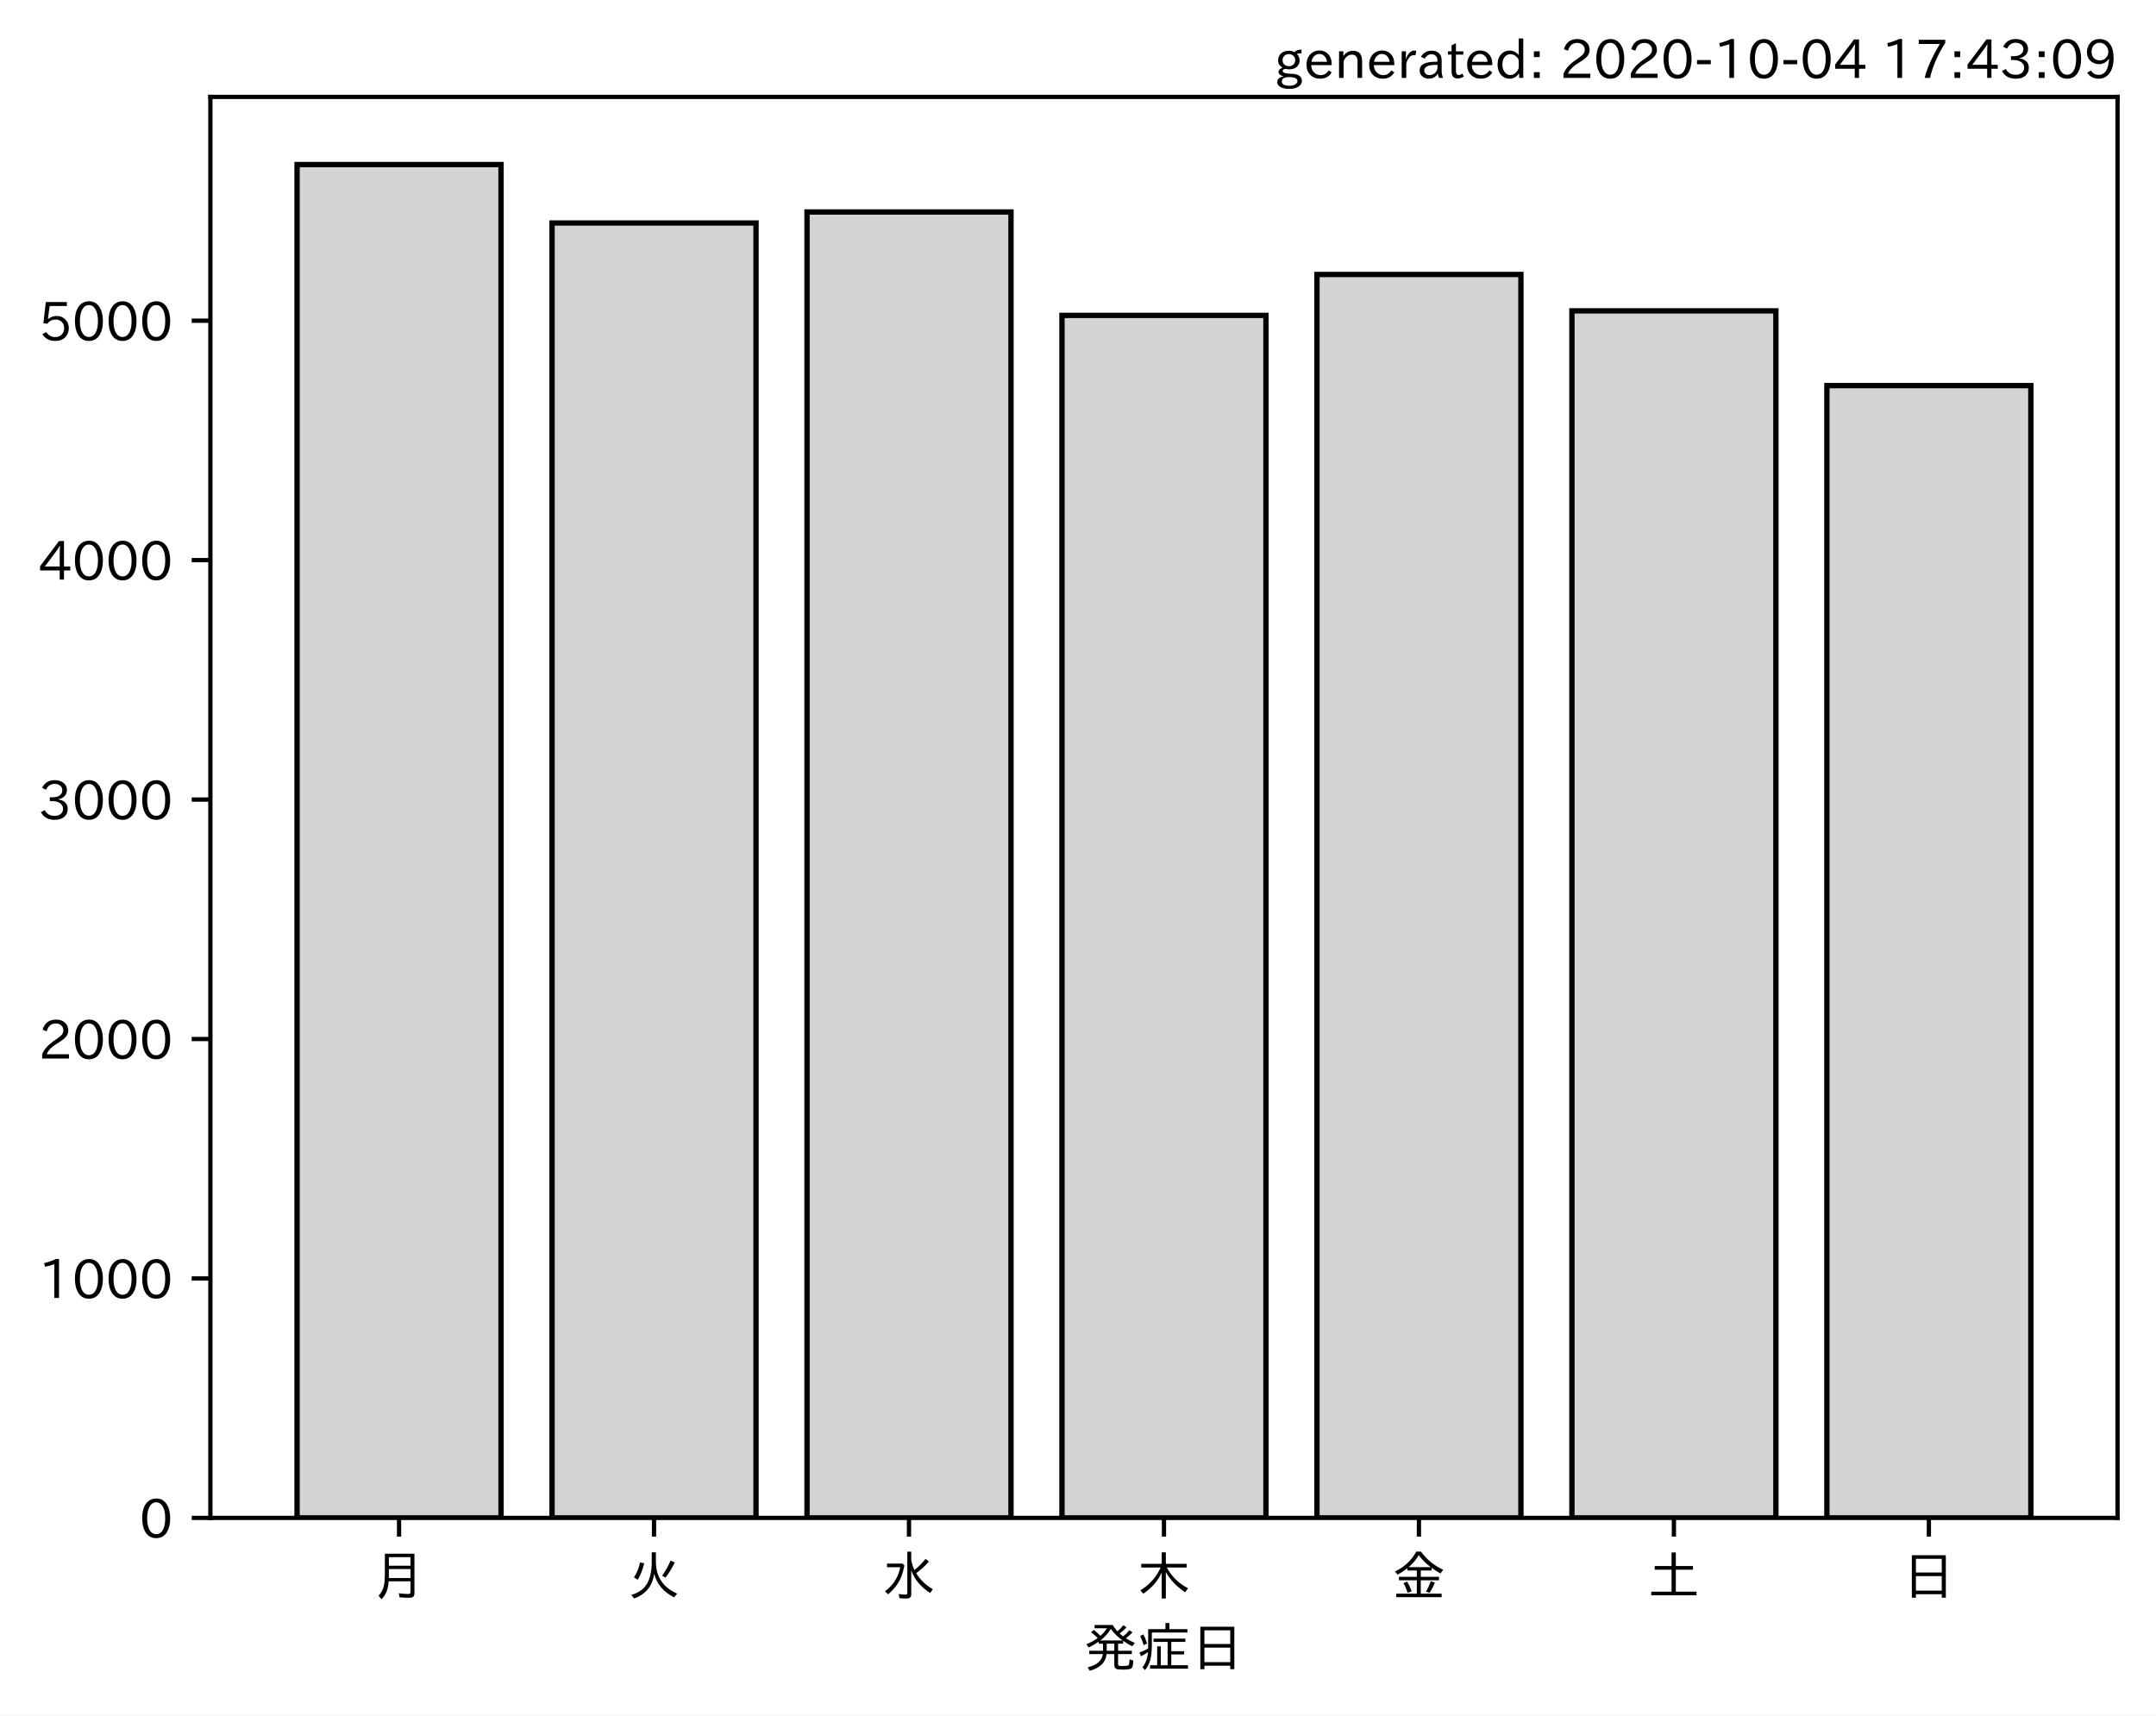
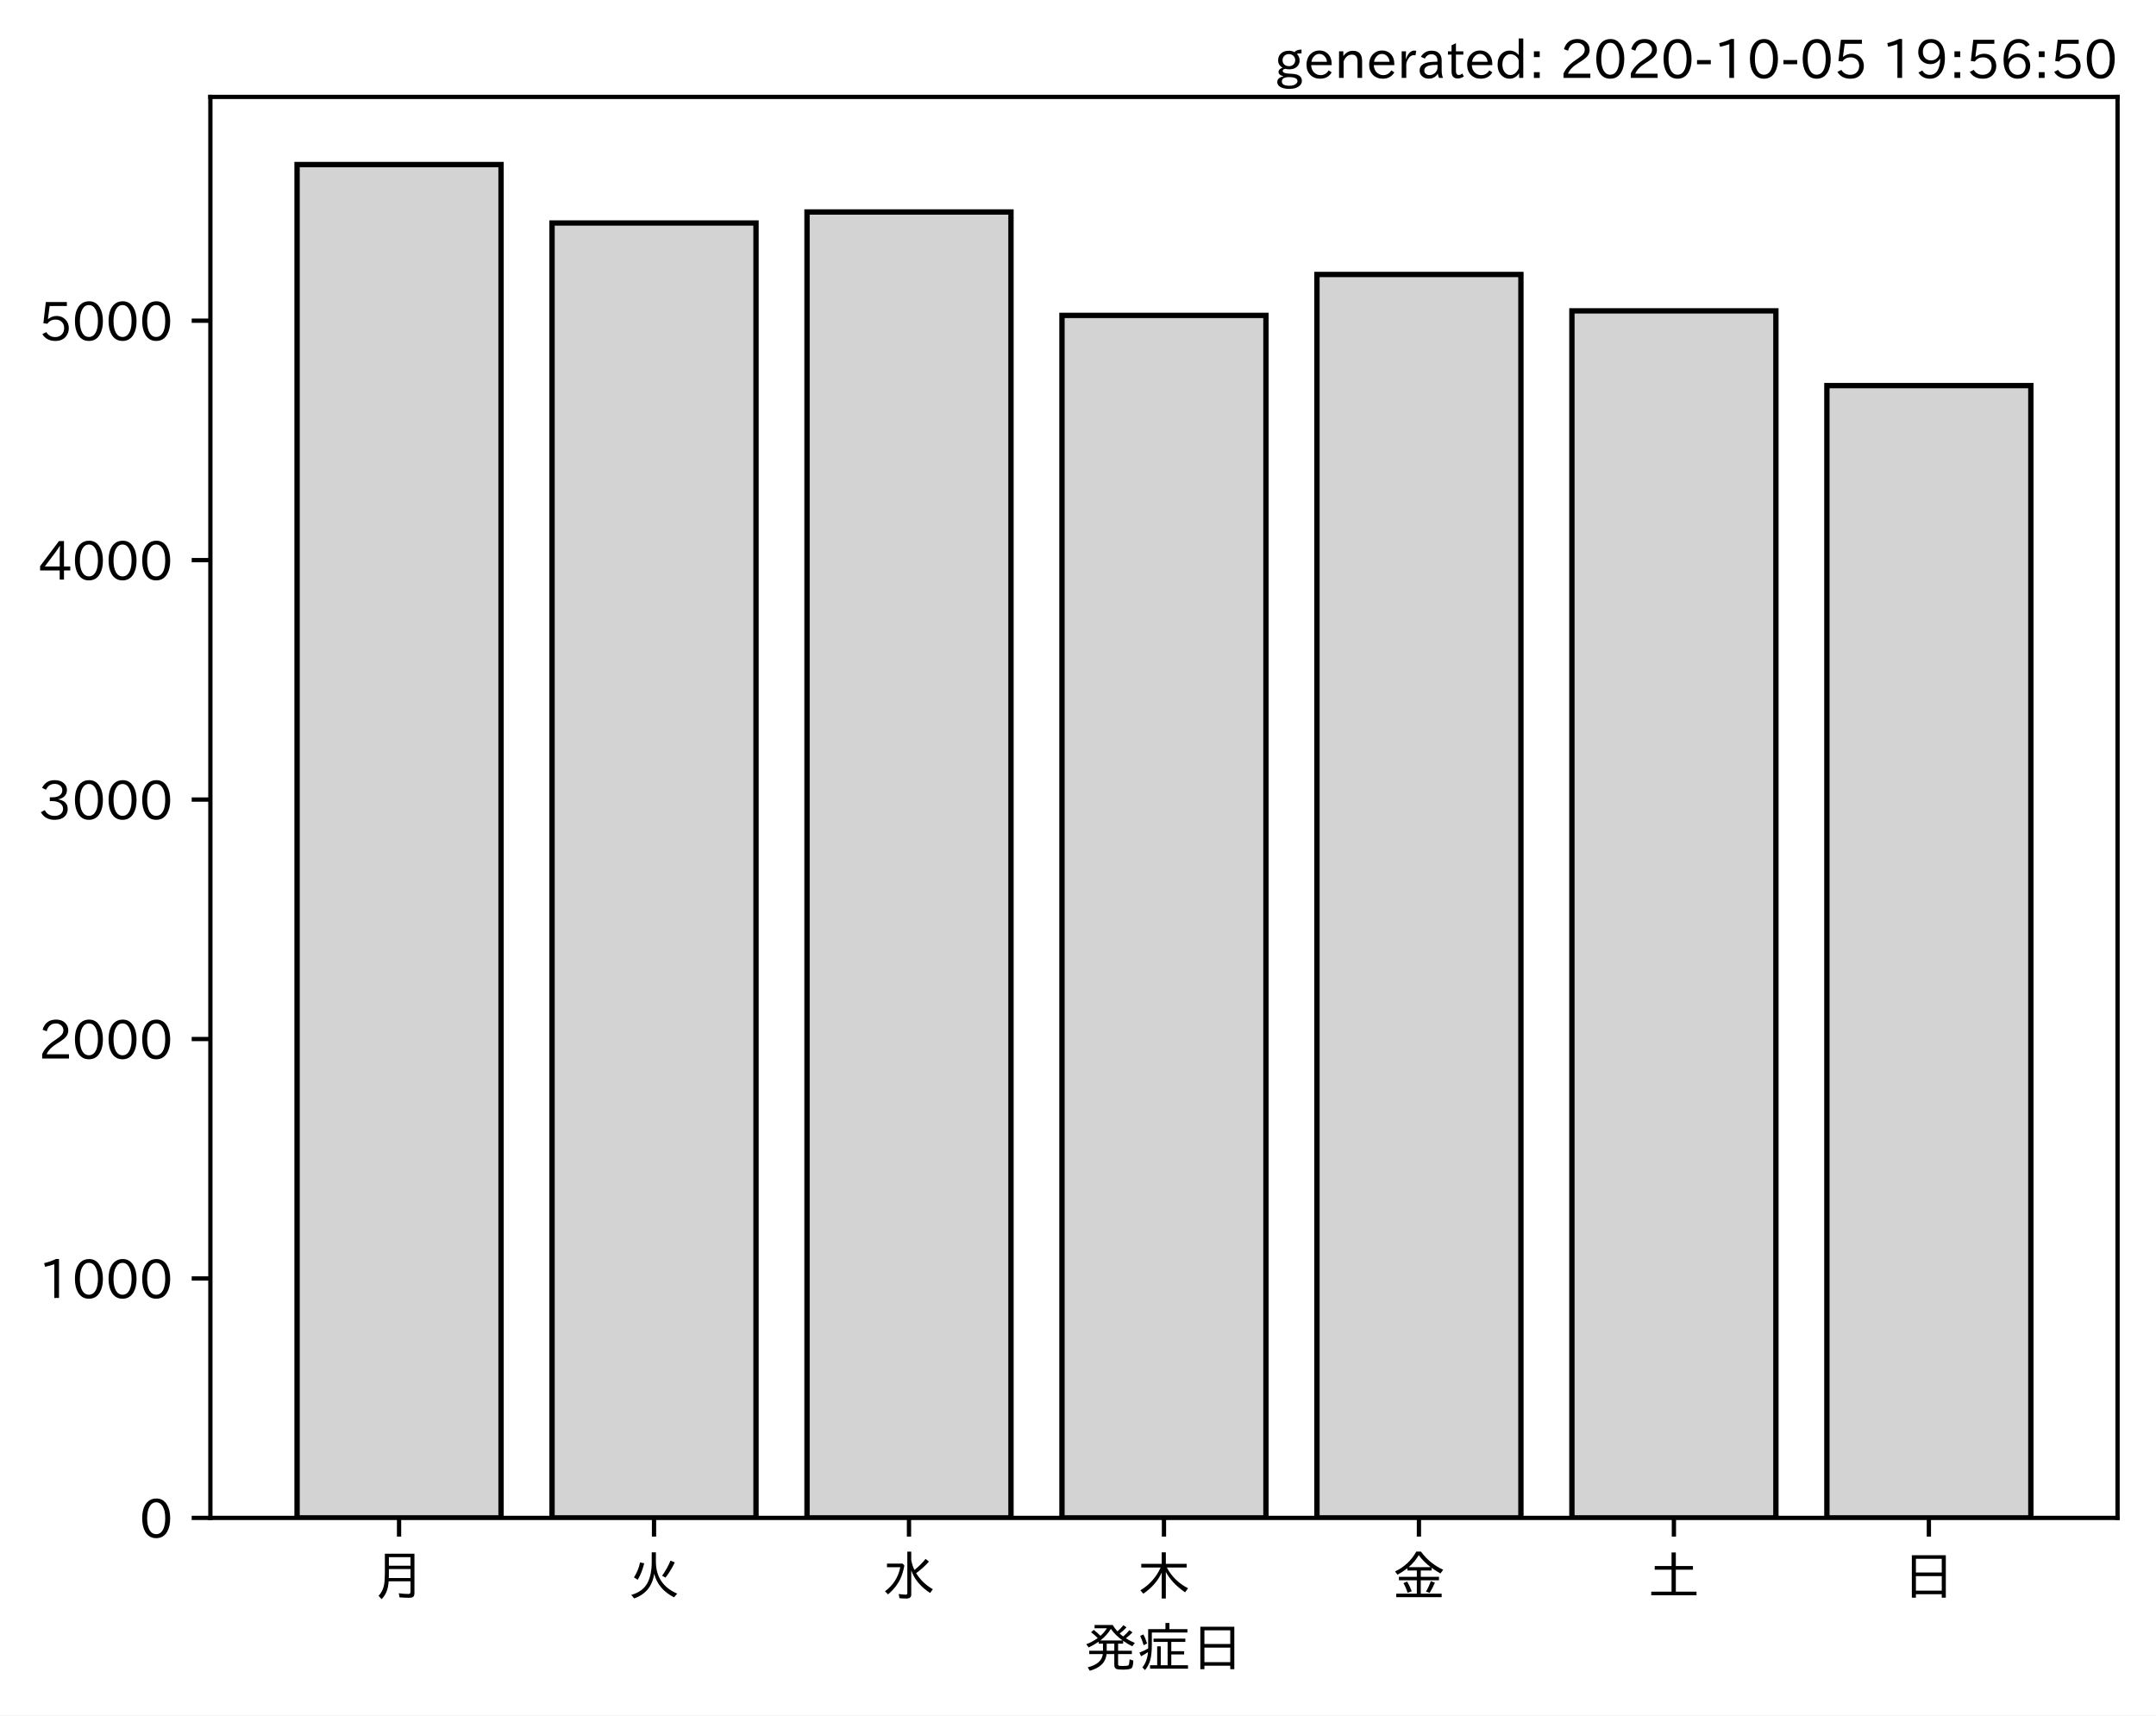
<svg xmlns="http://www.w3.org/2000/svg" xmlns:xlink="http://www.w3.org/1999/xlink" height="321.24pt" version="1.1" viewBox="0 0 403.714 321.24" width="403.714pt">
  <defs>
    <style type="text/css">*{stroke-linecap:butt;stroke-linejoin:round;}</style>
  </defs>
  <g id="figure_1">
    <g id="patch_1">
      <path d="M 0 321.24  L 403.714 321.24  L 403.714 0  L 0 0  z " style="fill:#ffffff;" />
    </g>
    <g id="axes_1">
      <g id="patch_2">
        <path d="M 39.394 284.259  L 396.514 284.259  L 396.514 18.147  L 39.394 18.147  z " style="fill:#ffffff;" />
      </g>
      <g id="patch_3">
-         <path clip-path="url(#p95e24b2032)" d="M 55.626 284.259  L 93.821 284.259  L 93.821 30.819  L 55.626 30.819  z " style="fill:#d3d3d3;stroke:#000000;stroke-linejoin:miter;" />
+         <path clip-path="url(#p7ef6eb6c3e)" d="M 55.626 284.259  L 93.821 284.259  L 93.821 30.819  L 55.626 30.819  z " style="fill:#d3d3d3;stroke:#000000;stroke-linejoin:miter;" />
      </g>
      <g id="patch_4">
-         <path clip-path="url(#p95e24b2032)" d="M 103.37 284.259  L 141.564 284.259  L 141.564 41.76  L 103.37 41.76  z " style="fill:#d3d3d3;stroke:#000000;stroke-linejoin:miter;" />
+         <path clip-path="url(#p7ef6eb6c3e)" d="M 103.37 284.259  L 141.564 284.259  L 141.564 41.76  L 103.37 41.76  z " style="fill:#d3d3d3;stroke:#000000;stroke-linejoin:miter;" />
      </g>
      <g id="patch_5">
-         <path clip-path="url(#p95e24b2032)" d="M 151.113 284.259  L 189.308 284.259  L 189.308 39.697  L 151.113 39.697  z " style="fill:#d3d3d3;stroke:#000000;stroke-linejoin:miter;" />
+         <path clip-path="url(#p7ef6eb6c3e)" d="M 151.113 284.259  L 189.308 284.259  L 189.308 39.697  L 151.113 39.697  z " style="fill:#d3d3d3;stroke:#000000;stroke-linejoin:miter;" />
      </g>
      <g id="patch_6">
-         <path clip-path="url(#p95e24b2032)" d="M 198.856 284.259  L 237.051 284.259  L 237.051 59.068  L 198.856 59.068  z " style="fill:#d3d3d3;stroke:#000000;stroke-linejoin:miter;" />
+         <path clip-path="url(#p7ef6eb6c3e)" d="M 198.856 284.259  L 237.051 284.259  L 237.051 59.068  L 198.856 59.068  z " style="fill:#d3d3d3;stroke:#000000;stroke-linejoin:miter;" />
      </g>
      <g id="patch_7">
-         <path clip-path="url(#p95e24b2032)" d="M 246.6 284.259  L 284.794 284.259  L 284.794 51.401  L 246.6 51.401  z " style="fill:#d3d3d3;stroke:#000000;stroke-linejoin:miter;" />
+         <path clip-path="url(#p7ef6eb6c3e)" d="M 246.6 284.259  L 284.794 284.259  L 284.794 51.401  L 246.6 51.401  z " style="fill:#d3d3d3;stroke:#000000;stroke-linejoin:miter;" />
      </g>
      <g id="patch_8">
-         <path clip-path="url(#p95e24b2032)" d="M 294.343 284.259  L 332.538 284.259  L 332.538 58.216  L 294.343 58.216  z " style="fill:#d3d3d3;stroke:#000000;stroke-linejoin:miter;" />
+         <path clip-path="url(#p7ef6eb6c3e)" d="M 294.343 284.259  L 332.538 284.259  L 332.538 58.216  L 294.343 58.216  z " style="fill:#d3d3d3;stroke:#000000;stroke-linejoin:miter;" />
      </g>
      <g id="patch_9">
-         <path clip-path="url(#p95e24b2032)" d="M 342.086 284.259  L 380.281 284.259  L 380.281 72.207  L 342.086 72.207  z " style="fill:#d3d3d3;stroke:#000000;stroke-linejoin:miter;" />
+         <path clip-path="url(#p7ef6eb6c3e)" d="M 342.086 284.259  L 380.281 284.259  L 380.281 72.207  L 342.086 72.207  z " style="fill:#d3d3d3;stroke:#000000;stroke-linejoin:miter;" />
      </g>
      <g id="matplotlib.axis_1">
        <g id="xtick_1">
          <g id="line2d_1">
            <defs>
-               <path d="M 0 0  L 0 3.5  " id="m939e42ef52" style="stroke:#000000;stroke-width:0.8;" />
+               <path d="M 0 0  L 0 3.5  " id="mbb82eb02df" style="stroke:#000000;stroke-width:0.8;" />
            </defs>
            <g>
-               <use style="stroke:#000000;stroke-width:0.8;" x="74.724" xlink:href="#m939e42ef52" y="284.259" />
+               <use style="stroke:#000000;stroke-width:0.8;" x="74.724" xlink:href="#mbb82eb02df" y="284.259" />
            </g>
          </g>
          <g id="text_1">
            <g transform="translate(69.7238 298.7493)scale(0.1 -0.1)">
              <defs>
                <path d="M 78.812 77.875  L 78.812 4  Q 78.812 -1.219 76.078 -3.172  Q 73.969 -4.688 68.797 -4.688  Q 60.844 -4.688 50.828 -3.859  L 49.516 3.812  Q 58.594 2.484 67.094 2.484  Q 70.359 2.484 71.047 4.109  Q 71.391 4.891 71.391 6.844  L 71.391 26.125  L 30.516 26.125  Q 29.781 14.938 26.812 7.422  Q 24.031 0.094 17.438 -7.375  L 11.625 -0.984  Q 19.672 7.422 21.922 19.438  Q 23.438 27.688 23.438 41.406  L 23.438 77.875  z M 30.953 71.391  L 30.953 55.328  L 71.391 55.328  L 71.391 71.391  z M 30.953 49.125  L 30.953 39.938  Q 30.953 35.75 30.859 33.547  L 30.859 32.328  L 71.391 32.328  L 71.391 49.125  z " id="IPAexGothic-26376" />
              </defs>
              <use xlink:href="#IPAexGothic-26376" />
            </g>
          </g>
        </g>
        <g id="xtick_2">
          <g id="line2d_2">
            <g>
-               <use style="stroke:#000000;stroke-width:0.8;" x="122.467" xlink:href="#m939e42ef52" y="284.259" />
+               <use style="stroke:#000000;stroke-width:0.8;" x="122.467" xlink:href="#mbb82eb02df" y="284.259" />
            </g>
          </g>
          <g id="text_2">
            <g transform="translate(117.4671 298.7493)scale(0.1 -0.1)">
              <defs>
                <path d="M 53.516 80.422  L 53.516 63.188  Q 53.516 20.359 93.406 3.078  L 87.5 -3.812  Q 57.672 11.328 50.297 40.375  Q 45.359 5.672 12.797 -5.906  L 7.422 0.688  Q 28.859 6.844 37.406 22.609  Q 45.703 37.844 45.703 62.016  L 45.703 80.422  z M 12.406 33.5  Q 20.703 46.141 23.828 61.531  L 31.641 59.906  Q 27 41.312 19.438 29  z M 65.141 36.625  Q 74.656 50.047 80.906 64.984  L 88.922 61.531  Q 81.109 45.406 71.531 33.109  z " id="IPAexGothic-28779" />
              </defs>
              <use xlink:href="#IPAexGothic-28779" />
            </g>
          </g>
        </g>
        <g id="xtick_3">
          <g id="line2d_3">
            <g>
-               <use style="stroke:#000000;stroke-width:0.8;" x="170.21" xlink:href="#m939e42ef52" y="284.259" />
+               <use style="stroke:#000000;stroke-width:0.8;" x="170.21" xlink:href="#mbb82eb02df" y="284.259" />
            </g>
          </g>
          <g id="text_3">
            <g transform="translate(165.2104 298.7493)scale(0.1 -0.1)">
              <defs>
                <path d="M 54.203 65.922  Q 56.156 55.562 60.203 47.312  Q 71.578 56.453 81 68.109  L 87.406 63.188  Q 77.25 51.516 63.375 41.406  Q 75 22.609 94.672 11.375  L 89.5 4.297  Q 62.75 21.781 54.203 46.781  L 54.203 0.984  Q 54.203 -6.109 44.875 -6.109  Q 38.812 -6.109 32.172 -5.422  L 30.766 2.391  Q 38.422 1.219 44 1.219  Q 46.875 1.219 46.875 4.109  L 46.875 81.688  L 54.203 81.688  z M 8.797 59.281  L 38.094 59.281  L 41.359 55.766  Q 38.672 41.219 34.078 31.297  Q 26.656 15.375 10.891 1.703  L 4.984 7.422  Q 28.266 24.656 33.688 52.594  L 8.797 52.594  z " id="IPAexGothic-27700" />
              </defs>
              <use xlink:href="#IPAexGothic-27700" />
            </g>
          </g>
        </g>
        <g id="xtick_4">
          <g id="line2d_4">
            <g>
-               <use style="stroke:#000000;stroke-width:0.8;" x="217.954" xlink:href="#m939e42ef52" y="284.259" />
+               <use style="stroke:#000000;stroke-width:0.8;" x="217.954" xlink:href="#mbb82eb02df" y="284.259" />
            </g>
          </g>
          <g id="text_4">
            <g transform="translate(212.9538 298.7493)scale(0.1 -0.1)">
              <defs>
                <path d="M 55.422 52  Q 68.5 27 95.125 13.094  L 89.5 5.516  Q 64.594 22.797 53.516 43.703  L 53.516 -6  L 45.797 -6  L 45.797 42.672  Q 35.5 19.578 11.422 2.984  L 5.812 9.281  Q 31.453 24.75 43.797 52  L 7.516 52  L 7.516 58.891  L 45.797 58.891  L 45.797 80.469  L 53.516 80.469  L 53.516 58.891  L 92.531 58.891  L 92.531 52  z " id="IPAexGothic-26408" />
              </defs>
              <use xlink:href="#IPAexGothic-26408" />
            </g>
          </g>
        </g>
        <g id="xtick_5">
          <g id="line2d_5">
            <g>
-               <use style="stroke:#000000;stroke-width:0.8;" x="265.697" xlink:href="#m939e42ef52" y="284.259" />
+               <use style="stroke:#000000;stroke-width:0.8;" x="265.697" xlink:href="#mbb82eb02df" y="284.259" />
            </g>
          </g>
          <g id="text_5">
            <g transform="translate(260.6971 298.7493)scale(0.1 -0.1)">
              <defs>
                <path d="M 53.469 46.391  L 53.469 34.516  L 87.547 34.516  L 87.547 28.125  L 53.469 28.125  L 53.469 2.984  L 92.531 2.984  L 92.531 -3.516  L 7.516 -3.516  L 7.516 2.984  L 46.047 2.984  L 46.047 28.125  L 12.547 28.125  L 12.547 34.516  L 46.047 34.516  L 46.047 46.391  L 28.422 46.391  L 28.422 50.688  Q 19.734 43.891 9.906 38.531  L 5.219 44.578  Q 31.344 56.984 45.016 81.781  L 53.766 81.781  Q 70.359 59.234 95.453 47.797  L 90.234 40.828  Q 81.547 45.844 73.641 51.469  L 73.641 46.391  z M 72.016 52.688  Q 59.078 62.406 49.562 75.094  Q 42.828 63.141 30.812 52.688  z M 28.719 4.688  Q 26.078 13.719 21 22.797  L 27.875 25.688  Q 31.938 19.188 36.531 7.516  z M 63.188 6.891  Q 68.797 16.406 72.219 26.516  L 79.891 23.578  Q 75.922 14.156 70.125 4.5  z " id="IPAexGothic-37329" />
              </defs>
              <use xlink:href="#IPAexGothic-37329" />
            </g>
          </g>
        </g>
        <g id="xtick_6">
          <g id="line2d_6">
            <g>
-               <use style="stroke:#000000;stroke-width:0.8;" x="313.44" xlink:href="#m939e42ef52" y="284.259" />
+               <use style="stroke:#000000;stroke-width:0.8;" x="313.44" xlink:href="#mbb82eb02df" y="284.259" />
            </g>
          </g>
          <g id="text_6">
            <g transform="translate(308.4404 298.7493)scale(0.1 -0.1)">
              <defs>
                <path d="M 45.609 54.781  L 45.609 80.172  L 53.609 80.172  L 53.609 54.781  L 85.688 54.781  L 85.688 47.906  L 53.609 47.906  L 53.609 6.781  L 92.328 6.781  L 92.328 0  L 7.625 0  L 7.625 6.781  L 45.609 6.781  L 45.609 47.906  L 14.109 47.906  L 14.109 54.781  z " id="IPAexGothic-22303" />
              </defs>
              <use xlink:href="#IPAexGothic-22303" />
            </g>
          </g>
        </g>
        <g id="xtick_7">
          <g id="line2d_7">
            <g>
-               <use style="stroke:#000000;stroke-width:0.8;" x="361.184" xlink:href="#m939e42ef52" y="284.259" />
+               <use style="stroke:#000000;stroke-width:0.8;" x="361.184" xlink:href="#mbb82eb02df" y="284.259" />
            </g>
          </g>
          <g id="text_7">
            <g transform="translate(356.1837 298.7493)scale(0.1 -0.1)">
              <defs>
                <path d="M 81.734 75  L 81.734 -4.5  L 74.125 -4.5  L 74.125 2  L 25.734 2  L 25.734 -4.5  L 18.109 -4.5  L 18.109 75  z M 25.734 68.312  L 25.734 42.672  L 74.125 42.672  L 74.125 68.312  z M 25.734 35.891  L 25.734 8.688  L 74.125 8.688  L 74.125 35.891  z " id="IPAexGothic-26085" />
              </defs>
              <use xlink:href="#IPAexGothic-26085" />
            </g>
          </g>
        </g>
        <g id="text_8">
          <g transform="translate(202.9538 312.1399)scale(0.1 -0.1)">
            <defs>
              <path d="M 73.734 56.844  Q 80.609 62.75 85.203 68.609  L 91.109 64.406  Q 84.469 57.812 78.719 53.328  Q 85.938 48.688 95.406 44.625  L 90.625 38.375  Q 81.734 42.781 73.531 48.641  L 73.531 43.312  L 64.109 43.312  L 64.109 29.984  L 89.891 29.984  L 89.891 23.781  L 64.109 23.781  L 64.109 5.609  Q 64.109 2.484 65.719 2.047  Q 67.391 1.469 73.094 1.469  Q 82.125 1.469 83.594 2.984  Q 85.062 4.438 85.5 11.969  Q 85.5 13.484 85.594 14.062  L 92.625 11.578  Q 92.188 0.391 89.703 -2.203  Q 87.062 -5.328 72.609 -5.328  Q 63.812 -5.328 60.938 -4  Q 57.031 -2.344 57.031 3.328  L 57.031 23.781  L 42.578 23.781  Q 40.188 0.531 11.078 -7.422  L 7.281 -0.984  Q 33.25 5.422 35.5 23.781  L 10.016 23.781  L 10.016 29.984  L 35.797 29.984  L 35.797 43.312  L 27.781 43.312  L 27.781 47.016  Q 19.734 41.359 9.078 36.188  L 4.5 42.188  Q 16.312 46.734 25.984 53.812  Q 19.828 60.156 13.484 64.594  L 18.609 69.141  Q 26.516 62.594 31.109 58.016  Q 38.031 64.062 43.172 72.125  L 20.062 72.125  L 20.062 78.219  L 54 78.219  Q 58.203 71.344 62.891 66.312  Q 69.094 71.625 74.031 77.938  L 79.828 73.734  Q 74.172 67.625 67.094 62.203  Q 70.406 59.078 73.734 56.844  z M 57.031 43.312  L 42.781 43.312  L 42.781 29.984  L 57.031 29.984  z M 30.906 49.312  L 72.516 49.312  Q 58.688 59.281 50.594 71  Q 43.219 58.891 30.906 49.312  z " id="IPAexGothic-30330" />
              <path d="M 63.719 2.875  L 95.016 2.875  L 95.016 -3.516  L 23.969 -3.516  L 23.969 2.875  L 37.312 2.875  L 37.312 38.281  L 44 38.281  L 44 2.875  L 56.844 2.875  L 56.844 46.578  L 30.516 46.578  L 30.516 52.781  L 90.047 52.781  L 90.047 46.578  L 63.719 46.578  L 63.719 29.203  L 87.797 29.203  L 87.797 23.094  L 63.719 23.094  z M 60.203 70.516  L 93.891 70.516  L 93.891 64.109  L 27.297 64.109  L 27.297 41.406  Q 27.297 23.141 24.219 12.203  Q 21.391 2.25 14.594 -6.203  L 9.625 -1.172  Q 18.75 10.359 20.125 27.484  Q 15.438 24.125 7.078 19.734  L 4 26.609  Q 12.312 29.594 20.406 34.328  L 20.406 37.891  L 20.406 70.516  L 52.781 70.516  L 52.781 81.984  L 60.203 81.984  z M 12.016 40.375  Q 8.891 50.781 5.422 57.906  L 11.375 60.594  Q 15.234 53.859 18.406 43.703  z " id="IPAexGothic-30151" />
            </defs>
            <use xlink:href="#IPAexGothic-30330" />
            <use x="100" xlink:href="#IPAexGothic-30151" />
            <use x="200" xlink:href="#IPAexGothic-26085" />
          </g>
        </g>
      </g>
      <g id="matplotlib.axis_2">
        <g id="ytick_1">
          <g id="line2d_8">
            <defs>
-               <path d="M 0 0  L -3.5 0  " id="m24af98b84e" style="stroke:#000000;stroke-width:0.8;" />
+               <path d="M 0 0  L -3.5 0  " id="m4a64570255" style="stroke:#000000;stroke-width:0.8;" />
            </defs>
            <g>
-               <use style="stroke:#000000;stroke-width:0.8;" x="39.394" xlink:href="#m24af98b84e" y="284.259" />
+               <use style="stroke:#000000;stroke-width:0.8;" x="39.394" xlink:href="#m4a64570255" y="284.259" />
            </g>
          </g>
          <g id="text_9">
            <g transform="translate(26.09531 288.0039)scale(0.1 -0.1)">
              <defs>
                <path d="M 31.844 73.828  Q 45.016 73.828 52.094 61.625  Q 57.719 51.953 57.719 36.625  Q 57.719 21.438 52.094 11.578  Q 45.125 -0.484 31.5 -0.484  Q 17.922 -0.484 10.938 11.578  Q 5.328 21.438 5.328 36.719  Q 5.328 58.016 15.625 67.719  Q 22.172 73.828 31.844 73.828  z M 31.5 66.656  Q 23.688 66.656 19.188 58.734  Q 14.594 50.734 14.594 36.625  Q 14.594 22.75 19.094 14.797  Q 23.641 6.984 31.5 6.984  Q 40.922 6.984 45.453 18.016  Q 48.438 25.344 48.438 37.109  Q 48.438 50.875 43.844 58.734  Q 39.203 66.656 31.5 66.656  z " id="IPAexGothic-48" />
              </defs>
              <use xlink:href="#IPAexGothic-48" />
            </g>
          </g>
        </g>
        <g id="ytick_2">
          <g id="line2d_9">
            <g>
-               <use style="stroke:#000000;stroke-width:0.8;" x="39.394" xlink:href="#m24af98b84e" y="239.418" />
+               <use style="stroke:#000000;stroke-width:0.8;" x="39.394" xlink:href="#m4a64570255" y="239.418" />
            </g>
          </g>
          <g id="text_10">
            <g transform="translate(7.2 243.1632)scale(0.1 -0.1)">
              <defs>
                <path d="M 38.484 0.984  L 29.688 0.984  L 29.688 64.109  Q 21.438 61.281 12.312 59.328  L 10.688 66.109  Q 23.734 69.391 32.906 73.922  L 38.484 73.922  z " id="IPAexGothic-49" />
              </defs>
              <use xlink:href="#IPAexGothic-49" />
              <use x="62.988" xlink:href="#IPAexGothic-48" />
              <use x="125.977" xlink:href="#IPAexGothic-48" />
              <use x="188.965" xlink:href="#IPAexGothic-48" />
            </g>
          </g>
        </g>
        <g id="ytick_3">
          <g id="line2d_10">
            <g>
-               <use style="stroke:#000000;stroke-width:0.8;" x="39.394" xlink:href="#m24af98b84e" y="194.577" />
+               <use style="stroke:#000000;stroke-width:0.8;" x="39.394" xlink:href="#m4a64570255" y="194.577" />
            </g>
          </g>
          <g id="text_11">
            <g transform="translate(7.2 198.3224)scale(0.1 -0.1)">
              <defs>
                <path d="M 57.172 0.984  L 6.984 0.984  L 6.984 9.281  Q 12.891 23.047 29.594 34.422  L 32.375 36.281  Q 40.922 42.141 43.609 45.406  Q 46.688 49.266 46.688 53.812  Q 46.688 58.938 43.062 62.547  Q 39.062 66.547 32.562 66.547  Q 19.531 66.547 15.484 52  L 7.766 54.781  Q 13.328 73.828 33.062 73.828  Q 43.844 73.828 50.25 67.438  Q 55.859 61.672 55.859 53.516  Q 55.859 47.469 52.25 42.531  Q 48.922 37.75 36.969 30.281  L 34.859 29  Q 19.625 19.578 15.281 8.891  L 57.172 8.891  z " id="IPAexGothic-50" />
              </defs>
              <use xlink:href="#IPAexGothic-50" />
              <use x="62.988" xlink:href="#IPAexGothic-48" />
              <use x="125.977" xlink:href="#IPAexGothic-48" />
              <use x="188.965" xlink:href="#IPAexGothic-48" />
            </g>
          </g>
        </g>
        <g id="ytick_4">
          <g id="line2d_11">
            <g>
-               <use style="stroke:#000000;stroke-width:0.8;" x="39.394" xlink:href="#m24af98b84e" y="149.736" />
+               <use style="stroke:#000000;stroke-width:0.8;" x="39.394" xlink:href="#m4a64570255" y="149.736" />
            </g>
          </g>
          <g id="text_12">
            <g transform="translate(7.2 153.4816)scale(0.1 -0.1)">
              <defs>
                <path d="M 37.203 37.797  Q 54.781 34.625 54.781 19.969  Q 54.781 11.188 48.875 5.562  Q 42.328 -0.484 30.375 -0.484  Q 12.453 -0.484 4.5 13.766  L 11.812 17.672  Q 17.328 6.891 30.281 6.891  Q 37.891 6.891 42.094 10.797  Q 46.094 14.5 46.094 20.172  Q 46.094 26.859 40.094 30.906  Q 34.625 34.578 25.688 34.578  L 21.297 34.578  L 21.297 41.703  L 25.875 41.703  Q 34.859 41.703 39.594 45.125  Q 44.672 48.734 44.672 54.828  Q 44.672 61.469 38.969 64.656  Q 35.297 66.844 30.172 66.844  Q 19.344 66.844 14.109 55.906  L 6.781 59.422  Q 14.016 73.828 30.281 73.828  Q 40.578 73.828 46.969 68.656  Q 53.375 63.578 53.375 55.219  Q 53.375 47.312 47.172 42.281  Q 43.172 39.062 37.203 38.188  z " id="IPAexGothic-51" />
              </defs>
              <use xlink:href="#IPAexGothic-51" />
              <use x="62.988" xlink:href="#IPAexGothic-48" />
              <use x="125.977" xlink:href="#IPAexGothic-48" />
              <use x="188.965" xlink:href="#IPAexGothic-48" />
            </g>
          </g>
        </g>
        <g id="ytick_5">
          <g id="line2d_12">
            <g>
-               <use style="stroke:#000000;stroke-width:0.8;" x="39.394" xlink:href="#m24af98b84e" y="104.896" />
+               <use style="stroke:#000000;stroke-width:0.8;" x="39.394" xlink:href="#m4a64570255" y="104.896" />
            </g>
          </g>
          <g id="text_13">
            <g transform="translate(7.2 108.6409)scale(0.1 -0.1)">
              <defs>
                <path d="M 59.578 18.109  L 47.797 18.109  L 47.797 0.984  L 39.797 0.984  L 39.797 18.109  L 3.078 18.109  L 3.078 26.125  L 38.375 73.094  L 47.797 73.094  L 47.797 25.531  L 59.578 25.531  z M 40.281 64.203  L 39.984 64.203  Q 35.594 57.125 31.297 51.312  L 11.859 25.531  L 39.797 25.531  L 39.797 49.125  Q 39.797 54.391 40.281 64.203  z " id="IPAexGothic-52" />
              </defs>
              <use xlink:href="#IPAexGothic-52" />
              <use x="62.988" xlink:href="#IPAexGothic-48" />
              <use x="125.977" xlink:href="#IPAexGothic-48" />
              <use x="188.965" xlink:href="#IPAexGothic-48" />
            </g>
          </g>
        </g>
        <g id="ytick_6">
          <g id="line2d_13">
            <g>
-               <use style="stroke:#000000;stroke-width:0.8;" x="39.394" xlink:href="#m24af98b84e" y="60.055" />
+               <use style="stroke:#000000;stroke-width:0.8;" x="39.394" xlink:href="#m4a64570255" y="60.055" />
            </g>
          </g>
          <g id="text_14">
            <g transform="translate(7.2 63.80012)scale(0.1 -0.1)">
              <defs>
                <path d="M 18.406 40.672  Q 25.531 46.297 33.938 46.297  Q 44 46.297 50.641 39.5  Q 56.844 33.016 56.844 23.391  Q 56.844 14.656 51.516 8.016  Q 44.828 -0.484 31.734 -0.484  Q 14.984 -0.484 7.328 12.25  L 14.656 16.062  Q 20.453 6.781 31.453 6.781  Q 38.531 6.781 43.266 11.188  Q 48.141 15.828 48.141 23.484  Q 48.141 30.719 43.844 35.016  Q 39.359 39.5 32.125 39.5  Q 21.969 39.5 16.75 31.688  L 9.234 32.672  L 13.812 72.406  L 53.219 72.406  L 53.219 64.891  L 20.953 64.891  L 17.719 40.672  z " id="IPAexGothic-53" />
              </defs>
              <use xlink:href="#IPAexGothic-53" />
              <use x="62.988" xlink:href="#IPAexGothic-48" />
              <use x="125.977" xlink:href="#IPAexGothic-48" />
              <use x="188.965" xlink:href="#IPAexGothic-48" />
            </g>
          </g>
        </g>
      </g>
      <g id="patch_10">
        <path d="M 39.394 284.259  L 39.394 18.147  " style="fill:none;stroke:#000000;stroke-linecap:square;stroke-linejoin:miter;stroke-width:0.8;" />
      </g>
      <g id="patch_11">
        <path d="M 396.514 284.259  L 396.514 18.147  " style="fill:none;stroke:#000000;stroke-linecap:square;stroke-linejoin:miter;stroke-width:0.8;" />
      </g>
      <g id="patch_12">
        <path d="M 39.394 284.259  L 396.514 284.259  " style="fill:none;stroke:#000000;stroke-linecap:square;stroke-linejoin:miter;stroke-width:0.8;" />
      </g>
      <g id="patch_13">
        <path d="M 39.394 18.147  L 396.514 18.147  " style="fill:none;stroke:#000000;stroke-linecap:square;stroke-linejoin:miter;stroke-width:0.8;" />
      </g>
    </g>
    <g id="text_15">
      <g transform="translate(238.6184 14.69063)scale(0.1 -0.1)">
        <defs>
          <path d="M 20.797 17.969  Q 15.719 17.531 15.719 14.062  Q 15.719 9.578 27.547 8.984  L 33.297 8.688  Q 51.609 7.766 51.609 -4.594  Q 51.609 -10.938 45.703 -14.984  Q 39.359 -19.578 28.031 -19.578  Q 17.781 -19.578 11.531 -16.062  Q 5.516 -12.641 5.516 -6.688  Q 5.516 1.312 16.797 3.859  L 16.797 4.203  Q 7.906 6.453 7.906 12.156  Q 7.906 17.438 15.531 20.266  Q 7.125 24.609 7.125 34.078  Q 7.125 41.406 12.016 46.297  Q 17.625 51.906 27.156 51.906  Q 33.203 51.906 37.844 49.266  Q 41.406 53.953 50.922 54.109  L 50.922 47.078  Q 44.344 46.922 42.234 45.906  Q 47.406 40.828 47.406 33.891  Q 47.406 27 42.719 22.266  Q 37.5 17.094 28.328 17.094  Q 24.422 17.094 20.797 17.969  z M 27.094 45.609  Q 22.016 45.609 18.703 42.281  Q 15.438 39.016 15.438 34.078  Q 15.438 29.25 18.5 26.312  Q 21.828 23 27.438 23  Q 32.719 23 35.891 26.219  Q 39.109 29.391 39.109 34.422  Q 39.109 39.016 35.891 42.188  Q 32.516 45.609 27.094 45.609  z M 27.391 2.484  Q 14.109 2.484 14.109 -5.719  Q 14.109 -13.672 28.125 -13.672  Q 37.156 -13.672 41.219 -9.469  Q 43.312 -7.516 43.312 -4.891  Q 43.312 2.484 27.391 2.484  z " id="IPAexGothic-103" />
          <path d="M 13.484 24.906  Q 13.922 16.266 18.891 11.281  Q 23.969 6.203 31.203 6.203  Q 40.719 6.203 46.297 15.094  L 51.906 11.375  Q 44.828 -0.484 30.172 -0.484  Q 19.094 -0.484 11.969 6.594  Q 4.781 13.812 4.781 25.641  Q 4.781 38.188 12.312 45.703  Q 19 52.391 29 52.391  Q 38.422 52.391 44.781 46.188  Q 51.906 38.969 51.906 26.906  L 51.906 24.906  z M 43.062 31.203  Q 42.328 37.984 38.281 41.891  Q 34.281 45.906 28.812 45.906  Q 22.469 45.906 17.969 40.484  Q 14.891 36.812 13.969 31.203  z " id="IPAexGothic-101" />
          <path d="M 52 0.984  L 43.406 0.984  L 43.406 31.891  Q 43.406 44.578 32.906 44.578  Q 22.312 44.578 17.391 31.891  L 17.391 0.984  L 8.797 0.984  L 8.797 50.781  L 16.797 50.781  L 16.797 41.797  Q 23.828 51.812 34.719 51.812  Q 52 51.812 52 32.375  z " id="IPAexGothic-110" />
          <path d="M 36.078 51.812  L 34.578 43.266  Q 32.906 43.609 31.594 43.609  Q 25.828 43.609 22.078 38.188  Q 17.391 31.344 17.391 26.172  L 17.391 0.984  L 8.797 0.984  L 8.797 50.781  L 16.891 50.781  L 16.5 35.984  L 16.703 35.984  Q 22.219 52.203 32.766 52.203  Q 34.469 52.203 36.078 51.812  z " id="IPAexGothic-114" />
          <path d="M 49.312 0.984  L 41.75 0.984  Q 39.984 4.734 39.547 8.688  L 39.203 8.688  Q 33.547 -0.391 22.312 -0.391  Q 14.594 -0.391 9.719 4.5  Q 5.422 8.797 5.422 14.984  Q 5.422 30.422 32.031 31.203  L 38.719 31.391  L 38.719 33.984  Q 38.719 39.203 35.75 42.188  Q 32.625 45.312 27.734 45.312  Q 19.344 45.312 15.141 37.156  L 7.719 40.578  Q 14.656 52 27.938 52  Q 37.109 52 42.047 46.875  Q 46.625 42.281 46.625 33.891  L 46.625 15.578  Q 46.625 6.25 49.312 0.984  z M 38.922 25.391  L 33.453 25.297  Q 14.109 24.859 14.109 14.891  Q 14.109 11.375 16.406 9.078  Q 19.234 6.297 23.828 6.297  Q 30.219 6.297 34.906 10.984  Q 38.922 15.141 38.922 21  z " id="IPAexGothic-97" />
          <path d="M 33.203 3.766  Q 27.641 -0.094 21.828 -0.094  Q 10.203 -0.094 10.203 12.984  L 10.203 44.672  L 3.422 44.672  L 3.422 50.781  L 10.203 50.781  L 10.203 61.969  L 18.406 66.062  L 18.406 50.781  L 32.234 50.781  L 32.234 44.672  L 18.406 44.672  L 18.406 14.156  Q 18.406 6.5 23.641 6.5  Q 27.156 6.5 30.328 9.188  z " id="IPAexGothic-116" />
          <path d="M 52.984 0.984  L 45.172 0.984  L 45.172 9.672  Q 38.141 -0.484 27.391 -0.484  Q 18.453 -0.484 12.312 5.812  Q 4.891 13.188 4.891 25.984  Q 4.891 38.531 12.062 45.906  Q 18.266 52.203 27.391 52.203  Q 37.25 52.203 44.484 43.891  L 44.484 74.906  L 52.984 74.906  z M 44.484 20.359  L 44.484 32.766  Q 44.484 37.703 38.375 42.281  Q 34.078 45.406 28.953 45.406  Q 23.188 45.406 19.188 41.406  Q 13.875 36.078 13.875 26.219  Q 13.875 17.328 18.266 11.719  Q 22.516 6.391 28.859 6.391  Q 36.281 6.391 41.5 13.672  Q 44.484 17.719 44.484 20.359  z " id="IPAexGothic-100" />
          <path d="M 21.391 39.984  L 10.5 39.984  L 10.5 50.781  L 21.391 50.781  z M 21.391 0.984  L 10.5 0.984  L 10.5 11.766  L 21.391 11.766  z " id="IPAexGothic-58" />
          <path id="IPAexGothic-32" />
          <path d="M 30.766 26.609  L 4.984 26.609  L 4.984 34.422  L 30.766 34.422  z " id="IPAexGothic-45" />
-           <path d="M 56.203 66.609  Q 34.969 32.906 27.781 0.984  L 17.672 0.984  Q 24.703 28.656 46.094 64.5  L 6.688 64.5  L 6.688 72.406  L 56.203 72.406  z " id="IPAexGothic-55" />
          <path d="M 46.625 36.812  Q 39.75 26.812 28.328 26.812  Q 19.578 26.812 13.234 32.125  Q 5.719 38.422 5.719 49.422  Q 5.719 59.578 12.016 66.656  Q 18.453 73.828 29.203 73.828  Q 43.75 73.828 50.641 61.719  Q 55.609 52.781 55.609 38.625  Q 55.609 19.531 47.516 9.188  Q 39.891 -0.484 27.641 -0.484  Q 13.422 -0.484 6.109 10.984  L 13.328 14.891  Q 18.062 6.688 27.391 6.688  Q 45.656 6.688 47.016 36.812  z M 29.5 66.844  Q 22.656 66.844 18.312 61.719  Q 14.406 57.078 14.406 50  Q 14.406 42.828 18.109 38.719  Q 22.406 33.797 29.781 33.797  Q 37.984 33.797 42.625 40.188  Q 45.703 44.484 45.703 49.516  Q 45.703 55.516 42.094 60.359  Q 37.109 66.844 29.5 66.844  z " id="IPAexGothic-57" />
+           <path d="M 16.5 36.375  Q 23.578 46.578 34.906 46.578  Q 45.406 46.578 51.812 39.266  Q 57.422 32.906 57.422 23.781  Q 57.422 13.812 51.125 6.781  Q 44.578 -0.484 34.031 -0.484  Q 21.484 -0.484 14.406 9.078  Q 7.516 18.406 7.516 34.812  Q 7.516 53.516 15.828 64.203  Q 23.344 73.828 35.5 73.828  Q 49.859 73.828 56.391 62.891  L 49.219 58.984  Q 45.219 66.656 35.938 66.656  Q 17.484 66.656 16.109 36.375  z M 33.453 39.797  Q 26.312 39.797 21.625 34.469  Q 17.438 29.688 17.438 24.078  Q 17.438 18.062 21.141 13.188  Q 26.125 6.688 33.734 6.688  Q 41.703 6.688 45.953 13.188  Q 48.828 17.625 48.828 23.484  Q 48.828 30.375 45.016 34.812  Q 40.625 39.797 33.453 39.797  z " id="IPAexGothic-54" />
        </defs>
        <use xlink:href="#IPAexGothic-103" />
        <use x="55.518" xlink:href="#IPAexGothic-101" />
        <use x="112.402" xlink:href="#IPAexGothic-110" />
        <use x="172.803" xlink:href="#IPAexGothic-101" />
        <use x="229.688" xlink:href="#IPAexGothic-114" />
        <use x="266.699" xlink:href="#IPAexGothic-97" />
        <use x="321.68" xlink:href="#IPAexGothic-116" />
        <use x="356.299" xlink:href="#IPAexGothic-101" />
        <use x="413.184" xlink:href="#IPAexGothic-100" />
        <use x="475.586" xlink:href="#IPAexGothic-58" />
        <use x="507.568" xlink:href="#IPAexGothic-32" />
        <use x="534.57" xlink:href="#IPAexGothic-50" />
        <use x="597.559" xlink:href="#IPAexGothic-48" />
        <use x="660.547" xlink:href="#IPAexGothic-50" />
        <use x="723.535" xlink:href="#IPAexGothic-48" />
        <use x="786.523" xlink:href="#IPAexGothic-45" />
        <use x="822.314" xlink:href="#IPAexGothic-49" />
        <use x="885.303" xlink:href="#IPAexGothic-48" />
        <use x="948.291" xlink:href="#IPAexGothic-45" />
        <use x="984.082" xlink:href="#IPAexGothic-48" />
-         <use x="1047.07" xlink:href="#IPAexGothic-52" />
+         <use x="1047.07" xlink:href="#IPAexGothic-53" />
        <use x="1110.059" xlink:href="#IPAexGothic-32" />
        <use x="1137.061" xlink:href="#IPAexGothic-49" />
-         <use x="1200.049" xlink:href="#IPAexGothic-55" />
+         <use x="1200.049" xlink:href="#IPAexGothic-57" />
        <use x="1263.037" xlink:href="#IPAexGothic-58" />
-         <use x="1295.02" xlink:href="#IPAexGothic-52" />
-         <use x="1358.008" xlink:href="#IPAexGothic-51" />
+         <use x="1295.02" xlink:href="#IPAexGothic-53" />
+         <use x="1358.008" xlink:href="#IPAexGothic-54" />
        <use x="1420.996" xlink:href="#IPAexGothic-58" />
-         <use x="1452.979" xlink:href="#IPAexGothic-48" />
-         <use x="1515.967" xlink:href="#IPAexGothic-57" />
+         <use x="1452.979" xlink:href="#IPAexGothic-53" />
+         <use x="1515.967" xlink:href="#IPAexGothic-48" />
      </g>
    </g>
  </g>
  <defs>
-     <clipPath id="p95e24b2032">
+     <clipPath id="p7ef6eb6c3e">
      <rect height="266.112" width="357.12" x="39.394" y="18.147" />
    </clipPath>
  </defs>
</svg>
